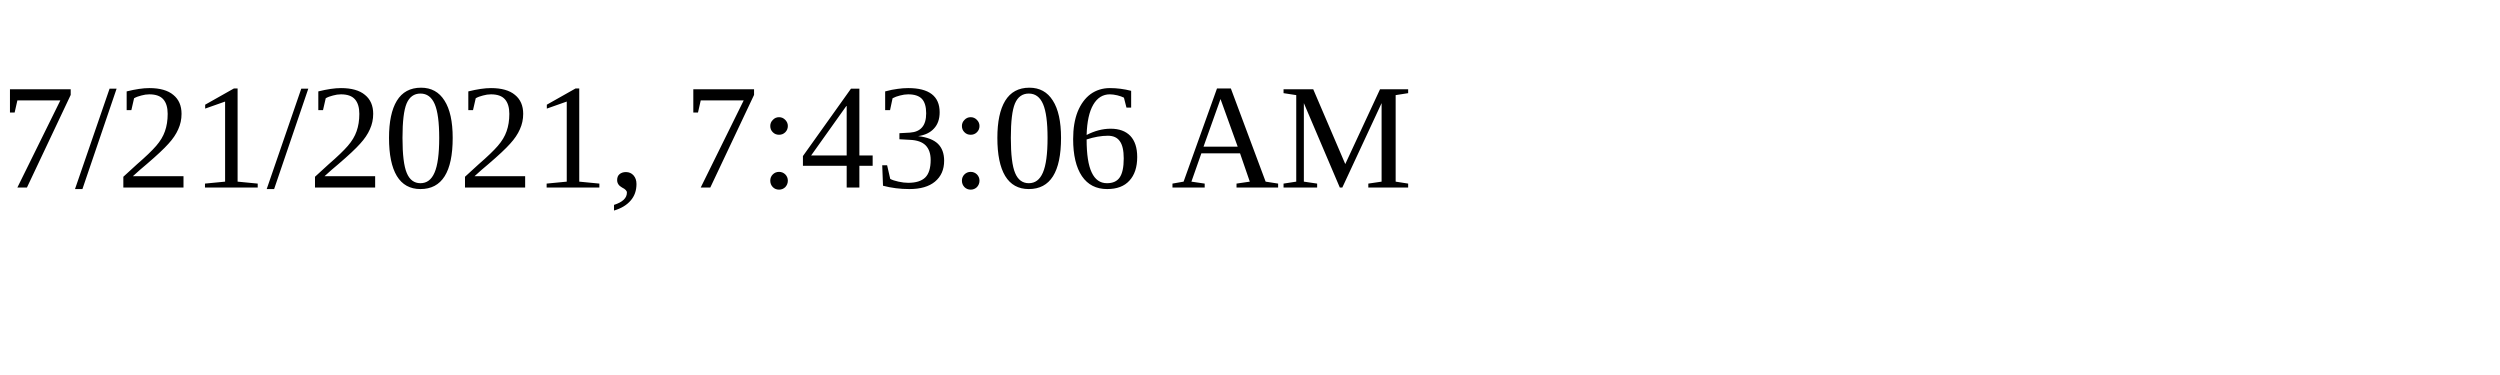
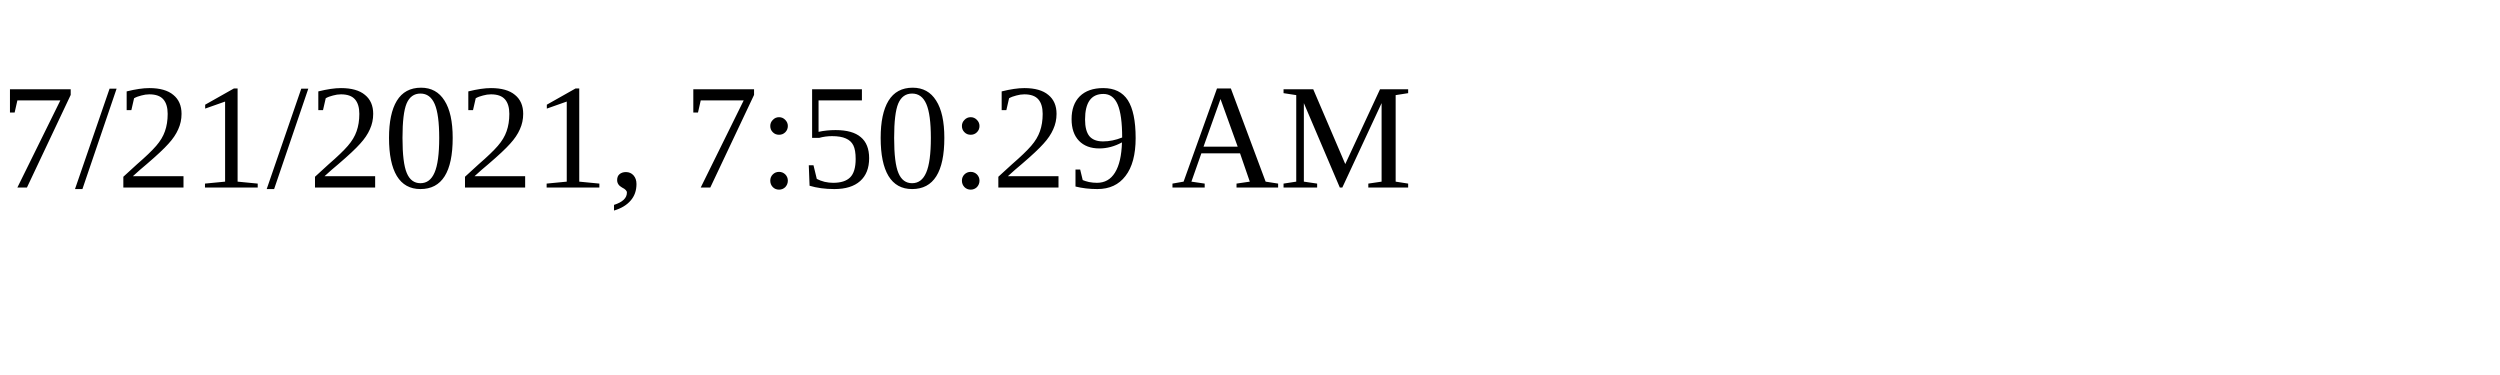
<svg xmlns="http://www.w3.org/2000/svg" height="30" width="200">
-   <text x="0" y="15">7/21/2021, 7:43:06 AM</text>
+   <text x="0" y="15">7/21/2021, 7:50:29 AM</text>
</svg>
